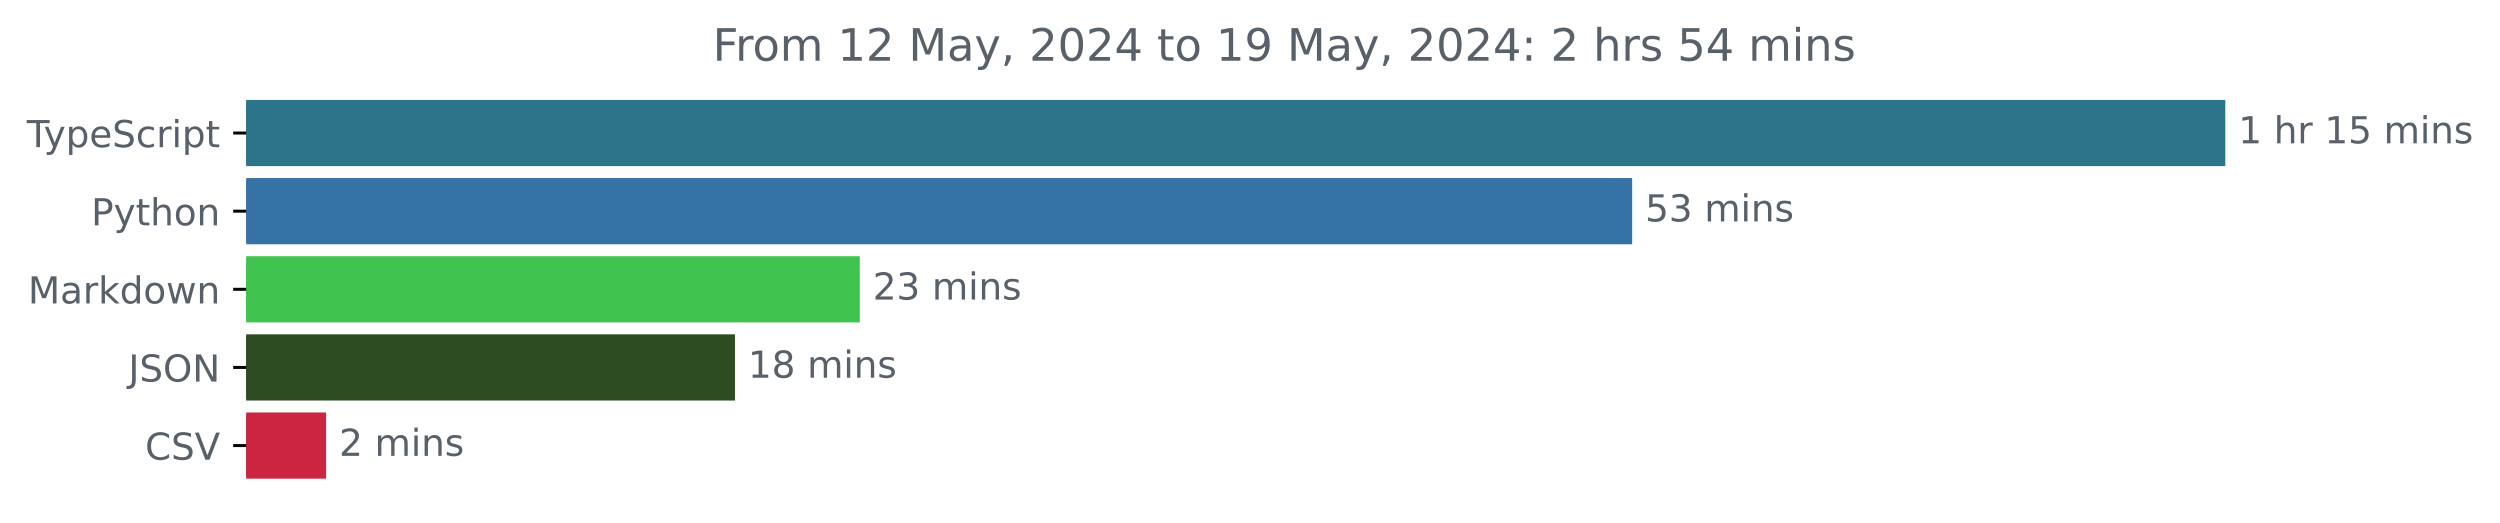
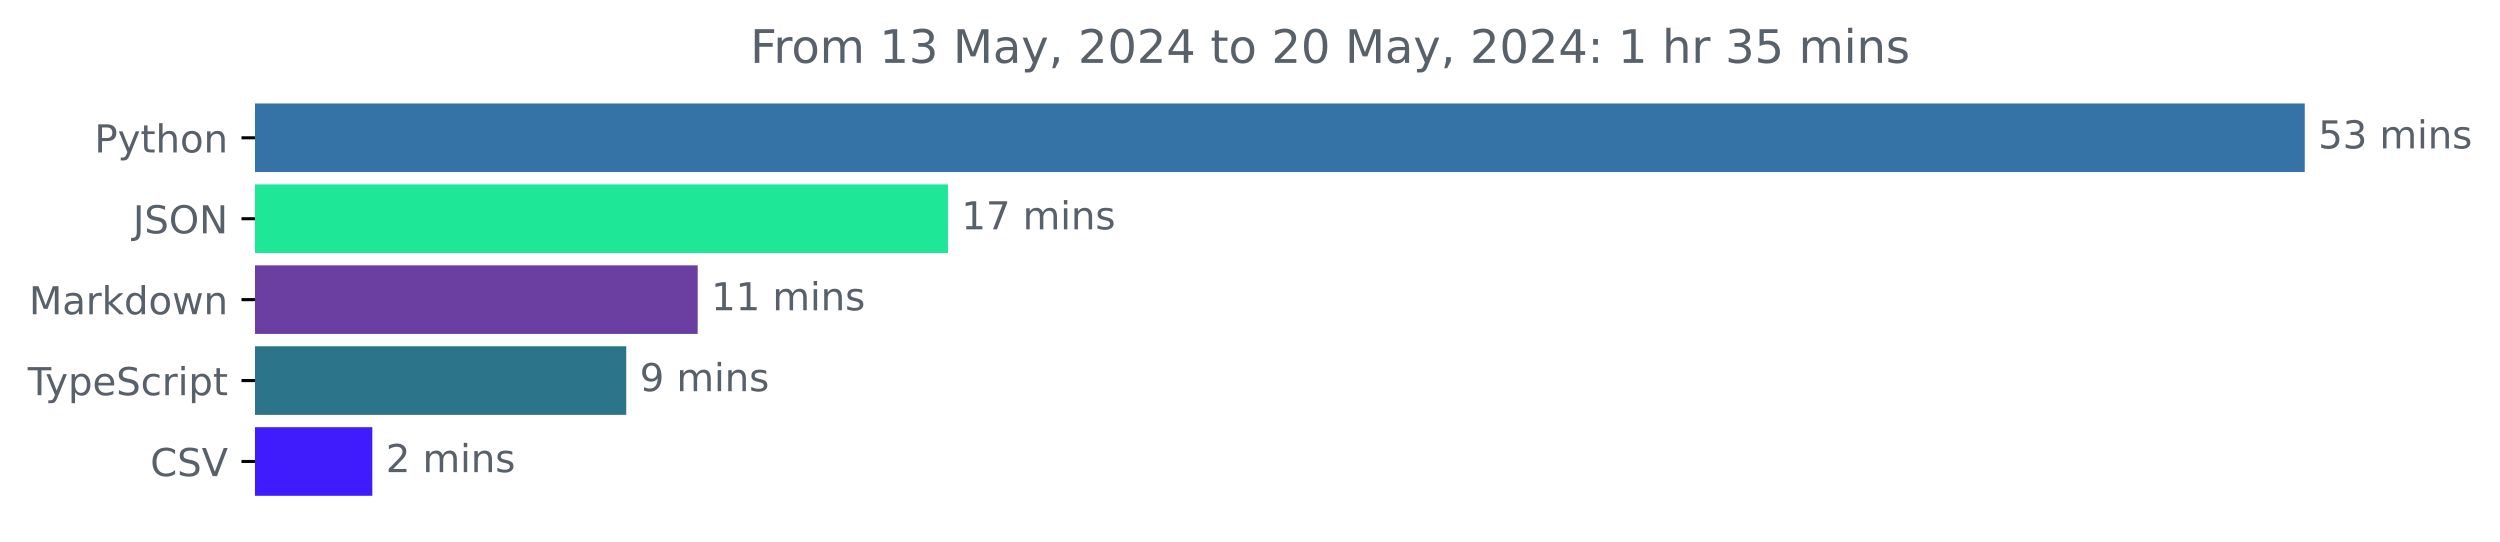
- <svg xmlns="http://www.w3.org/2000/svg" xmlns:xlink="http://www.w3.org/1999/xlink" width="671.935pt" height="140.398pt" viewBox="0 0 671.935 140.398" version="1.1">
+ <svg xmlns="http://www.w3.org/2000/svg" xmlns:xlink="http://www.w3.org/1999/xlink" width="648.768pt" height="140.398pt" viewBox="0 0 648.768 140.398" version="1.1">
  <defs>
    <style type="text/css">*{stroke-linejoin: round; stroke-linecap: butt}</style>
  </defs>
  <g id="figure_1">
    <g id="patch_1">
-       <path d="M -0 140.398  L 671.935 140.398  L 671.935 0  L -0 0  L -0 140.398  z " style="fill: none" />
+       <path d="M -0 140.398  L 648.768 140.398  L 648.768 0  L -0 0  L -0 140.398  z " style="fill: none" />
    </g>
    <g id="axes_1">
      <g id="patch_2">
-         <path d="M 66.17 27.358  L 597.599 27.358  L 597.599 44.158  L 66.17 44.158  z " clip-path="url(#p02bd338767)" style="fill: #2b7489; stroke: #2b7489; stroke-linejoin: miter" />
+         <path d="M 66.17 27.358  L 597.599 27.358  L 597.599 44.158  L 66.17 44.158  z " clip-path="url(#p5b29184c09)" style="fill: #3572a5; stroke: #3572a5; stroke-linejoin: miter" />
      </g>
      <g id="patch_3">
-         <path d="M 66.17 48.358  L 438.183 48.358  L 438.183 65.158  L 66.17 65.158  z " clip-path="url(#p02bd338767)" style="fill: #3572a5; stroke: #3572a5; stroke-linejoin: miter" />
+         <path d="M 66.17 48.358  L 245.5 48.358  L 245.5 65.158  L 66.17 65.158  z " clip-path="url(#p5b29184c09)" style="fill: #1ee897; stroke: #1ee897; stroke-linejoin: miter" />
      </g>
      <g id="patch_4">
-         <path d="M 66.17 69.358  L 230.588 69.358  L 230.588 86.158  L 66.17 86.158  z " clip-path="url(#p02bd338767)" style="fill: #40c44f; stroke: #40c44f; stroke-linejoin: miter" />
+         <path d="M 66.17 69.358  L 180.557 69.358  L 180.557 86.158  L 66.17 86.158  z " clip-path="url(#p5b29184c09)" style="fill: #6b3fa1; stroke: #6b3fa1; stroke-linejoin: miter" />
      </g>
      <g id="patch_5">
-         <path d="M 66.17 90.358  L 197.045 90.358  L 197.045 107.158  L 66.17 107.158  z " clip-path="url(#p02bd338767)" style="fill: #2c4d22; stroke: #2c4d22; stroke-linejoin: miter" />
+         <path d="M 66.17 90.358  L 162.016 90.358  L 162.016 107.158  L 66.17 107.158  z " clip-path="url(#p5b29184c09)" style="fill: #2b7489; stroke: #2b7489; stroke-linejoin: miter" />
      </g>
      <g id="patch_6">
-         <path d="M 66.17 111.358  L 87.149 111.358  L 87.149 128.158  L 66.17 128.158  z " clip-path="url(#p02bd338767)" style="fill: #cb2542; stroke: #cb2542; stroke-linejoin: miter" />
+         <path d="M 66.17 111.358  L 96.122 111.358  L 96.122 128.158  L 66.17 128.158  z " clip-path="url(#p5b29184c09)" style="fill: #401bfb; stroke: #401bfb; stroke-linejoin: miter" />
      </g>
      <g id="matplotlib.axis_1" />
      <g id="matplotlib.axis_2">
        <g id="ytick_1">
          <g id="line2d_1">
            <defs>
-               <path id="m57fb3a612d" d="M 0 0  L -3.5 0  " style="stroke: #000000; stroke-width: 0.8" />
+               <path id="mb6252d86c9" d="M 0 0  L -3.5 0  " style="stroke: #000000; stroke-width: 0.8" />
            </defs>
            <g>
-               <use xlink:href="#m57fb3a612d" x="66.17" y="35.758" style="stroke: #000000; stroke-width: 0.8" />
+               <use xlink:href="#mb6252d86c9" x="66.17" y="35.758" style="stroke: #000000; stroke-width: 0.8" />
            </g>
          </g>
          <g id="text_1">
-             <g style="fill: #586069" transform="translate(7.2 39.55734) scale(0.1 -0.1)">
+             <g style="fill: #586069" transform="translate(24.50781 39.55734) scale(0.1 -0.1)">
+               <defs>
+                 <path id="DejaVuSans-50" d="M 1259 4147  L 1259 2394  L 2053 2394  Q 2494 2394 2734 2622  Q 2975 2850 2975 3272  Q 2975 3691 2734 3919  Q 2494 4147 2053 4147  L 1259 4147  z M 628 4666  L 2053 4666  Q 2838 4666 3239 4311  Q 3641 3956 3641 3272  Q 3641 2581 3239 2228  Q 2838 1875 2053 1875  L 1259 1875  L 1259 0  L 628 0  L 628 4666  z " transform="scale(0.015625)" />
+                 <path id="DejaVuSans-79" d="M 2059 -325  Q 1816 -950 1584 -1140  Q 1353 -1331 966 -1331  L 506 -1331  L 506 -850  L 844 -850  Q 1081 -850 1212 -737  Q 1344 -625 1503 -206  L 1606 56  L 191 3500  L 800 3500  L 1894 763  L 2988 3500  L 3597 3500  L 2059 -325  z " transform="scale(0.015625)" />
+                 <path id="DejaVuSans-74" d="M 1172 4494  L 1172 3500  L 2356 3500  L 2356 3053  L 1172 3053  L 1172 1153  Q 1172 725 1289 603  Q 1406 481 1766 481  L 2356 481  L 2356 0  L 1766 0  Q 1100 0 847 248  Q 594 497 594 1153  L 594 3053  L 172 3053  L 172 3500  L 594 3500  L 594 4494  L 1172 4494  z " transform="scale(0.015625)" />
+                 <path id="DejaVuSans-68" d="M 3513 2113  L 3513 0  L 2938 0  L 2938 2094  Q 2938 2591 2744 2837  Q 2550 3084 2163 3084  Q 1697 3084 1428 2787  Q 1159 2491 1159 1978  L 1159 0  L 581 0  L 581 4863  L 1159 4863  L 1159 2956  Q 1366 3272 1645 3428  Q 1925 3584 2291 3584  Q 2894 3584 3203 3211  Q 3513 2838 3513 2113  z " transform="scale(0.015625)" />
+                 <path id="DejaVuSans-6f" d="M 1959 3097  Q 1497 3097 1228 2736  Q 959 2375 959 1747  Q 959 1119 1226 758  Q 1494 397 1959 397  Q 2419 397 2687 759  Q 2956 1122 2956 1747  Q 2956 2369 2687 2733  Q 2419 3097 1959 3097  z M 1959 3584  Q 2709 3584 3137 3096  Q 3566 2609 3566 1747  Q 3566 888 3137 398  Q 2709 -91 1959 -91  Q 1206 -91 779 398  Q 353 888 353 1747  Q 353 2609 779 3096  Q 1206 3584 1959 3584  z " transform="scale(0.015625)" />
+                 <path id="DejaVuSans-6e" d="M 3513 2113  L 3513 0  L 2938 0  L 2938 2094  Q 2938 2591 2744 2837  Q 2550 3084 2163 3084  Q 1697 3084 1428 2787  Q 1159 2491 1159 1978  L 1159 0  L 581 0  L 581 3500  L 1159 3500  L 1159 2956  Q 1366 3272 1645 3428  Q 1925 3584 2291 3584  Q 2894 3584 3203 3211  Q 3513 2838 3513 2113  z " transform="scale(0.015625)" />
+               </defs>
+               <use xlink:href="#DejaVuSans-50" />
+               <use xlink:href="#DejaVuSans-79" x="60.303" />
+               <use xlink:href="#DejaVuSans-74" x="119.482" />
+               <use xlink:href="#DejaVuSans-68" x="158.691" />
+               <use xlink:href="#DejaVuSans-6f" x="222.07" />
+               <use xlink:href="#DejaVuSans-6e" x="283.252" />
+             </g>
+           </g>
+         </g>
+         <g id="ytick_2">
+           <g id="line2d_2">
+             <g>
+               <use xlink:href="#mb6252d86c9" x="66.17" y="56.758" style="stroke: #000000; stroke-width: 0.8" />
+             </g>
+           </g>
+           <g id="text_2">
+             <g style="fill: #586069" transform="translate(34.51875 60.55734) scale(0.1 -0.1)">
+               <defs>
+                 <path id="DejaVuSans-4a" d="M 628 4666  L 1259 4666  L 1259 325  Q 1259 -519 939 -900  Q 619 -1281 -91 -1281  L -331 -1281  L -331 -750  L -134 -750  Q 284 -750 456 -515  Q 628 -281 628 325  L 628 4666  z " transform="scale(0.015625)" />
+                 <path id="DejaVuSans-53" d="M 3425 4513  L 3425 3897  Q 3066 4069 2747 4153  Q 2428 4238 2131 4238  Q 1616 4238 1336 4038  Q 1056 3838 1056 3469  Q 1056 3159 1242 3001  Q 1428 2844 1947 2747  L 2328 2669  Q 3034 2534 3370 2195  Q 3706 1856 3706 1288  Q 3706 609 3251 259  Q 2797 -91 1919 -91  Q 1588 -91 1214 -16  Q 841 59 441 206  L 441 856  Q 825 641 1194 531  Q 1563 422 1919 422  Q 2459 422 2753 634  Q 3047 847 3047 1241  Q 3047 1584 2836 1778  Q 2625 1972 2144 2069  L 1759 2144  Q 1053 2284 737 2584  Q 422 2884 422 3419  Q 422 4038 858 4394  Q 1294 4750 2059 4750  Q 2388 4750 2728 4690  Q 3069 4631 3425 4513  z " transform="scale(0.015625)" />
+                 <path id="DejaVuSans-4f" d="M 2522 4238  Q 1834 4238 1429 3725  Q 1025 3213 1025 2328  Q 1025 1447 1429 934  Q 1834 422 2522 422  Q 3209 422 3611 934  Q 4013 1447 4013 2328  Q 4013 3213 3611 3725  Q 3209 4238 2522 4238  z M 2522 4750  Q 3503 4750 4090 4092  Q 4678 3434 4678 2328  Q 4678 1225 4090 567  Q 3503 -91 2522 -91  Q 1538 -91 948 565  Q 359 1222 359 2328  Q 359 3434 948 4092  Q 1538 4750 2522 4750  z " transform="scale(0.015625)" />
+                 <path id="DejaVuSans-4e" d="M 628 4666  L 1478 4666  L 3547 763  L 3547 4666  L 4159 4666  L 4159 0  L 3309 0  L 1241 3903  L 1241 0  L 628 0  L 628 4666  z " transform="scale(0.015625)" />
+               </defs>
+               <use xlink:href="#DejaVuSans-4a" />
+               <use xlink:href="#DejaVuSans-53" x="29.492" />
+               <use xlink:href="#DejaVuSans-4f" x="92.969" />
+               <use xlink:href="#DejaVuSans-4e" x="171.68" />
+             </g>
+           </g>
+         </g>
+         <g id="ytick_3">
+           <g id="line2d_3">
+             <g>
+               <use xlink:href="#mb6252d86c9" x="66.17" y="77.758" style="stroke: #000000; stroke-width: 0.8" />
+             </g>
+           </g>
+           <g id="text_3">
+             <g style="fill: #586069" transform="translate(7.529688 81.55734) scale(0.1 -0.1)">
+               <defs>
+                 <path id="DejaVuSans-4d" d="M 628 4666  L 1569 4666  L 2759 1491  L 3956 4666  L 4897 4666  L 4897 0  L 4281 0  L 4281 4097  L 3078 897  L 2444 897  L 1241 4097  L 1241 0  L 628 0  L 628 4666  z " transform="scale(0.015625)" />
+                 <path id="DejaVuSans-61" d="M 2194 1759  Q 1497 1759 1228 1600  Q 959 1441 959 1056  Q 959 750 1161 570  Q 1363 391 1709 391  Q 2188 391 2477 730  Q 2766 1069 2766 1631  L 2766 1759  L 2194 1759  z M 3341 1997  L 3341 0  L 2766 0  L 2766 531  Q 2569 213 2275 61  Q 1981 -91 1556 -91  Q 1019 -91 701 211  Q 384 513 384 1019  Q 384 1609 779 1909  Q 1175 2209 1959 2209  L 2766 2209  L 2766 2266  Q 2766 2663 2505 2880  Q 2244 3097 1772 3097  Q 1472 3097 1187 3025  Q 903 2953 641 2809  L 641 3341  Q 956 3463 1253 3523  Q 1550 3584 1831 3584  Q 2591 3584 2966 3190  Q 3341 2797 3341 1997  z " transform="scale(0.015625)" />
+                 <path id="DejaVuSans-72" d="M 2631 2963  Q 2534 3019 2420 3045  Q 2306 3072 2169 3072  Q 1681 3072 1420 2755  Q 1159 2438 1159 1844  L 1159 0  L 581 0  L 581 3500  L 1159 3500  L 1159 2956  Q 1341 3275 1631 3429  Q 1922 3584 2338 3584  Q 2397 3584 2469 3576  Q 2541 3569 2628 3553  L 2631 2963  z " transform="scale(0.015625)" />
+                 <path id="DejaVuSans-6b" d="M 581 4863  L 1159 4863  L 1159 1991  L 2875 3500  L 3609 3500  L 1753 1863  L 3688 0  L 2938 0  L 1159 1709  L 1159 0  L 581 0  L 581 4863  z " transform="scale(0.015625)" />
+                 <path id="DejaVuSans-64" d="M 2906 2969  L 2906 4863  L 3481 4863  L 3481 0  L 2906 0  L 2906 525  Q 2725 213 2448 61  Q 2172 -91 1784 -91  Q 1150 -91 751 415  Q 353 922 353 1747  Q 353 2572 751 3078  Q 1150 3584 1784 3584  Q 2172 3584 2448 3432  Q 2725 3281 2906 2969  z M 947 1747  Q 947 1113 1208 752  Q 1469 391 1925 391  Q 2381 391 2643 752  Q 2906 1113 2906 1747  Q 2906 2381 2643 2742  Q 2381 3103 1925 3103  Q 1469 3103 1208 2742  Q 947 2381 947 1747  z " transform="scale(0.015625)" />
+                 <path id="DejaVuSans-77" d="M 269 3500  L 844 3500  L 1563 769  L 2278 3500  L 2956 3500  L 3675 769  L 4391 3500  L 4966 3500  L 4050 0  L 3372 0  L 2619 2869  L 1863 0  L 1184 0  L 269 3500  z " transform="scale(0.015625)" />
+               </defs>
+               <use xlink:href="#DejaVuSans-4d" />
+               <use xlink:href="#DejaVuSans-61" x="86.279" />
+               <use xlink:href="#DejaVuSans-72" x="147.559" />
+               <use xlink:href="#DejaVuSans-6b" x="188.672" />
+               <use xlink:href="#DejaVuSans-64" x="246.582" />
+               <use xlink:href="#DejaVuSans-6f" x="310.059" />
+               <use xlink:href="#DejaVuSans-77" x="371.24" />
+               <use xlink:href="#DejaVuSans-6e" x="453.027" />
+             </g>
+           </g>
+         </g>
+         <g id="ytick_4">
+           <g id="line2d_4">
+             <g>
+               <use xlink:href="#mb6252d86c9" x="66.17" y="98.758" style="stroke: #000000; stroke-width: 0.8" />
+             </g>
+           </g>
+           <g id="text_4">
+             <g style="fill: #586069" transform="translate(7.2 102.5573) scale(0.1 -0.1)">
              <defs>
                <path id="DejaVuSans-54" d="M -19 4666  L 3928 4666  L 3928 4134  L 2272 4134  L 2272 0  L 1638 0  L 1638 4134  L -19 4134  L -19 4666  z " transform="scale(0.015625)" />
-                 <path id="DejaVuSans-79" d="M 2059 -325  Q 1816 -950 1584 -1140  Q 1353 -1331 966 -1331  L 506 -1331  L 506 -850  L 844 -850  Q 1081 -850 1212 -737  Q 1344 -625 1503 -206  L 1606 56  L 191 3500  L 800 3500  L 1894 763  L 2988 3500  L 3597 3500  L 2059 -325  z " transform="scale(0.015625)" />
                <path id="DejaVuSans-70" d="M 1159 525  L 1159 -1331  L 581 -1331  L 581 3500  L 1159 3500  L 1159 2969  Q 1341 3281 1617 3432  Q 1894 3584 2278 3584  Q 2916 3584 3314 3078  Q 3713 2572 3713 1747  Q 3713 922 3314 415  Q 2916 -91 2278 -91  Q 1894 -91 1617 61  Q 1341 213 1159 525  z M 3116 1747  Q 3116 2381 2855 2742  Q 2594 3103 2138 3103  Q 1681 3103 1420 2742  Q 1159 2381 1159 1747  Q 1159 1113 1420 752  Q 1681 391 2138 391  Q 2594 391 2855 752  Q 3116 1113 3116 1747  z " transform="scale(0.015625)" />
                <path id="DejaVuSans-65" d="M 3597 1894  L 3597 1613  L 953 1613  Q 991 1019 1311 708  Q 1631 397 2203 397  Q 2534 397 2845 478  Q 3156 559 3463 722  L 3463 178  Q 3153 47 2828 -22  Q 2503 -91 2169 -91  Q 1331 -91 842 396  Q 353 884 353 1716  Q 353 2575 817 3079  Q 1281 3584 2069 3584  Q 2775 3584 3186 3129  Q 3597 2675 3597 1894  z M 3022 2063  Q 3016 2534 2758 2815  Q 2500 3097 2075 3097  Q 1594 3097 1305 2825  Q 1016 2553 972 2059  L 3022 2063  z " transform="scale(0.015625)" />
-                 <path id="DejaVuSans-53" d="M 3425 4513  L 3425 3897  Q 3066 4069 2747 4153  Q 2428 4238 2131 4238  Q 1616 4238 1336 4038  Q 1056 3838 1056 3469  Q 1056 3159 1242 3001  Q 1428 2844 1947 2747  L 2328 2669  Q 3034 2534 3370 2195  Q 3706 1856 3706 1288  Q 3706 609 3251 259  Q 2797 -91 1919 -91  Q 1588 -91 1214 -16  Q 841 59 441 206  L 441 856  Q 825 641 1194 531  Q 1563 422 1919 422  Q 2459 422 2753 634  Q 3047 847 3047 1241  Q 3047 1584 2836 1778  Q 2625 1972 2144 2069  L 1759 2144  Q 1053 2284 737 2584  Q 422 2884 422 3419  Q 422 4038 858 4394  Q 1294 4750 2059 4750  Q 2388 4750 2728 4690  Q 3069 4631 3425 4513  z " transform="scale(0.015625)" />
                <path id="DejaVuSans-63" d="M 3122 3366  L 3122 2828  Q 2878 2963 2633 3030  Q 2388 3097 2138 3097  Q 1578 3097 1268 2742  Q 959 2388 959 1747  Q 959 1106 1268 751  Q 1578 397 2138 397  Q 2388 397 2633 464  Q 2878 531 3122 666  L 3122 134  Q 2881 22 2623 -34  Q 2366 -91 2075 -91  Q 1284 -91 818 406  Q 353 903 353 1747  Q 353 2603 823 3093  Q 1294 3584 2113 3584  Q 2378 3584 2631 3529  Q 2884 3475 3122 3366  z " transform="scale(0.015625)" />
-                 <path id="DejaVuSans-72" d="M 2631 2963  Q 2534 3019 2420 3045  Q 2306 3072 2169 3072  Q 1681 3072 1420 2755  Q 1159 2438 1159 1844  L 1159 0  L 581 0  L 581 3500  L 1159 3500  L 1159 2956  Q 1341 3275 1631 3429  Q 1922 3584 2338 3584  Q 2397 3584 2469 3576  Q 2541 3569 2628 3553  L 2631 2963  z " transform="scale(0.015625)" />
                <path id="DejaVuSans-69" d="M 603 3500  L 1178 3500  L 1178 0  L 603 0  L 603 3500  z M 603 4863  L 1178 4863  L 1178 4134  L 603 4134  L 603 4863  z " transform="scale(0.015625)" />
-                 <path id="DejaVuSans-74" d="M 1172 4494  L 1172 3500  L 2356 3500  L 2356 3053  L 1172 3053  L 1172 1153  Q 1172 725 1289 603  Q 1406 481 1766 481  L 2356 481  L 2356 0  L 1766 0  Q 1100 0 847 248  Q 594 497 594 1153  L 594 3053  L 172 3053  L 172 3500  L 594 3500  L 594 4494  L 1172 4494  z " transform="scale(0.015625)" />
              </defs>
              <use xlink:href="#DejaVuSans-54" />
              <use xlink:href="#DejaVuSans-79" x="45.459" />
              <use xlink:href="#DejaVuSans-70" x="104.639" />
              <use xlink:href="#DejaVuSans-65" x="168.115" />
              <use xlink:href="#DejaVuSans-53" x="229.639" />
              <use xlink:href="#DejaVuSans-63" x="293.115" />
              <use xlink:href="#DejaVuSans-72" x="348.096" />
              <use xlink:href="#DejaVuSans-69" x="389.209" />
              <use xlink:href="#DejaVuSans-70" x="416.992" />
              <use xlink:href="#DejaVuSans-74" x="480.469" />
            </g>
          </g>
        </g>
-         <g id="ytick_2">
-           <g id="line2d_2">
-             <g>
-               <use xlink:href="#m57fb3a612d" x="66.17" y="56.758" style="stroke: #000000; stroke-width: 0.8" />
-             </g>
-           </g>
-           <g id="text_2">
-             <g style="fill: #586069" transform="translate(24.50781 60.55734) scale(0.1 -0.1)">
-               <defs>
-                 <path id="DejaVuSans-50" d="M 1259 4147  L 1259 2394  L 2053 2394  Q 2494 2394 2734 2622  Q 2975 2850 2975 3272  Q 2975 3691 2734 3919  Q 2494 4147 2053 4147  L 1259 4147  z M 628 4666  L 2053 4666  Q 2838 4666 3239 4311  Q 3641 3956 3641 3272  Q 3641 2581 3239 2228  Q 2838 1875 2053 1875  L 1259 1875  L 1259 0  L 628 0  L 628 4666  z " transform="scale(0.015625)" />
-                 <path id="DejaVuSans-68" d="M 3513 2113  L 3513 0  L 2938 0  L 2938 2094  Q 2938 2591 2744 2837  Q 2550 3084 2163 3084  Q 1697 3084 1428 2787  Q 1159 2491 1159 1978  L 1159 0  L 581 0  L 581 4863  L 1159 4863  L 1159 2956  Q 1366 3272 1645 3428  Q 1925 3584 2291 3584  Q 2894 3584 3203 3211  Q 3513 2838 3513 2113  z " transform="scale(0.015625)" />
-                 <path id="DejaVuSans-6f" d="M 1959 3097  Q 1497 3097 1228 2736  Q 959 2375 959 1747  Q 959 1119 1226 758  Q 1494 397 1959 397  Q 2419 397 2687 759  Q 2956 1122 2956 1747  Q 2956 2369 2687 2733  Q 2419 3097 1959 3097  z M 1959 3584  Q 2709 3584 3137 3096  Q 3566 2609 3566 1747  Q 3566 888 3137 398  Q 2709 -91 1959 -91  Q 1206 -91 779 398  Q 353 888 353 1747  Q 353 2609 779 3096  Q 1206 3584 1959 3584  z " transform="scale(0.015625)" />
-                 <path id="DejaVuSans-6e" d="M 3513 2113  L 3513 0  L 2938 0  L 2938 2094  Q 2938 2591 2744 2837  Q 2550 3084 2163 3084  Q 1697 3084 1428 2787  Q 1159 2491 1159 1978  L 1159 0  L 581 0  L 581 3500  L 1159 3500  L 1159 2956  Q 1366 3272 1645 3428  Q 1925 3584 2291 3584  Q 2894 3584 3203 3211  Q 3513 2838 3513 2113  z " transform="scale(0.015625)" />
-               </defs>
-               <use xlink:href="#DejaVuSans-50" />
-               <use xlink:href="#DejaVuSans-79" x="60.303" />
-               <use xlink:href="#DejaVuSans-74" x="119.482" />
-               <use xlink:href="#DejaVuSans-68" x="158.691" />
-               <use xlink:href="#DejaVuSans-6f" x="222.07" />
-               <use xlink:href="#DejaVuSans-6e" x="283.252" />
-             </g>
-           </g>
-         </g>
-         <g id="ytick_3">
-           <g id="line2d_3">
-             <g>
-               <use xlink:href="#m57fb3a612d" x="66.17" y="77.758" style="stroke: #000000; stroke-width: 0.8" />
-             </g>
-           </g>
-           <g id="text_3">
-             <g style="fill: #586069" transform="translate(7.529688 81.55734) scale(0.1 -0.1)">
-               <defs>
-                 <path id="DejaVuSans-4d" d="M 628 4666  L 1569 4666  L 2759 1491  L 3956 4666  L 4897 4666  L 4897 0  L 4281 0  L 4281 4097  L 3078 897  L 2444 897  L 1241 4097  L 1241 0  L 628 0  L 628 4666  z " transform="scale(0.015625)" />
-                 <path id="DejaVuSans-61" d="M 2194 1759  Q 1497 1759 1228 1600  Q 959 1441 959 1056  Q 959 750 1161 570  Q 1363 391 1709 391  Q 2188 391 2477 730  Q 2766 1069 2766 1631  L 2766 1759  L 2194 1759  z M 3341 1997  L 3341 0  L 2766 0  L 2766 531  Q 2569 213 2275 61  Q 1981 -91 1556 -91  Q 1019 -91 701 211  Q 384 513 384 1019  Q 384 1609 779 1909  Q 1175 2209 1959 2209  L 2766 2209  L 2766 2266  Q 2766 2663 2505 2880  Q 2244 3097 1772 3097  Q 1472 3097 1187 3025  Q 903 2953 641 2809  L 641 3341  Q 956 3463 1253 3523  Q 1550 3584 1831 3584  Q 2591 3584 2966 3190  Q 3341 2797 3341 1997  z " transform="scale(0.015625)" />
-                 <path id="DejaVuSans-6b" d="M 581 4863  L 1159 4863  L 1159 1991  L 2875 3500  L 3609 3500  L 1753 1863  L 3688 0  L 2938 0  L 1159 1709  L 1159 0  L 581 0  L 581 4863  z " transform="scale(0.015625)" />
-                 <path id="DejaVuSans-64" d="M 2906 2969  L 2906 4863  L 3481 4863  L 3481 0  L 2906 0  L 2906 525  Q 2725 213 2448 61  Q 2172 -91 1784 -91  Q 1150 -91 751 415  Q 353 922 353 1747  Q 353 2572 751 3078  Q 1150 3584 1784 3584  Q 2172 3584 2448 3432  Q 2725 3281 2906 2969  z M 947 1747  Q 947 1113 1208 752  Q 1469 391 1925 391  Q 2381 391 2643 752  Q 2906 1113 2906 1747  Q 2906 2381 2643 2742  Q 2381 3103 1925 3103  Q 1469 3103 1208 2742  Q 947 2381 947 1747  z " transform="scale(0.015625)" />
-                 <path id="DejaVuSans-77" d="M 269 3500  L 844 3500  L 1563 769  L 2278 3500  L 2956 3500  L 3675 769  L 4391 3500  L 4966 3500  L 4050 0  L 3372 0  L 2619 2869  L 1863 0  L 1184 0  L 269 3500  z " transform="scale(0.015625)" />
-               </defs>
-               <use xlink:href="#DejaVuSans-4d" />
-               <use xlink:href="#DejaVuSans-61" x="86.279" />
-               <use xlink:href="#DejaVuSans-72" x="147.559" />
-               <use xlink:href="#DejaVuSans-6b" x="188.672" />
-               <use xlink:href="#DejaVuSans-64" x="246.582" />
-               <use xlink:href="#DejaVuSans-6f" x="310.059" />
-               <use xlink:href="#DejaVuSans-77" x="371.24" />
-               <use xlink:href="#DejaVuSans-6e" x="453.027" />
-             </g>
-           </g>
-         </g>
-         <g id="ytick_4">
-           <g id="line2d_4">
-             <g>
-               <use xlink:href="#m57fb3a612d" x="66.17" y="98.758" style="stroke: #000000; stroke-width: 0.8" />
-             </g>
-           </g>
-           <g id="text_4">
-             <g style="fill: #586069" transform="translate(34.51875 102.5573) scale(0.1 -0.1)">
-               <defs>
-                 <path id="DejaVuSans-4a" d="M 628 4666  L 1259 4666  L 1259 325  Q 1259 -519 939 -900  Q 619 -1281 -91 -1281  L -331 -1281  L -331 -750  L -134 -750  Q 284 -750 456 -515  Q 628 -281 628 325  L 628 4666  z " transform="scale(0.015625)" />
-                 <path id="DejaVuSans-4f" d="M 2522 4238  Q 1834 4238 1429 3725  Q 1025 3213 1025 2328  Q 1025 1447 1429 934  Q 1834 422 2522 422  Q 3209 422 3611 934  Q 4013 1447 4013 2328  Q 4013 3213 3611 3725  Q 3209 4238 2522 4238  z M 2522 4750  Q 3503 4750 4090 4092  Q 4678 3434 4678 2328  Q 4678 1225 4090 567  Q 3503 -91 2522 -91  Q 1538 -91 948 565  Q 359 1222 359 2328  Q 359 3434 948 4092  Q 1538 4750 2522 4750  z " transform="scale(0.015625)" />
-                 <path id="DejaVuSans-4e" d="M 628 4666  L 1478 4666  L 3547 763  L 3547 4666  L 4159 4666  L 4159 0  L 3309 0  L 1241 3903  L 1241 0  L 628 0  L 628 4666  z " transform="scale(0.015625)" />
-               </defs>
-               <use xlink:href="#DejaVuSans-4a" />
-               <use xlink:href="#DejaVuSans-53" x="29.492" />
-               <use xlink:href="#DejaVuSans-4f" x="92.969" />
-               <use xlink:href="#DejaVuSans-4e" x="171.68" />
-             </g>
-           </g>
-         </g>
        <g id="ytick_5">
          <g id="line2d_5">
            <g>
-               <use xlink:href="#m57fb3a612d" x="66.17" y="119.758" style="stroke: #000000; stroke-width: 0.8" />
+               <use xlink:href="#mb6252d86c9" x="66.17" y="119.758" style="stroke: #000000; stroke-width: 0.8" />
            </g>
          </g>
          <g id="text_5">
            <g style="fill: #586069" transform="translate(38.99844 123.5573) scale(0.1 -0.1)">
              <defs>
                <path id="DejaVuSans-43" d="M 4122 4306  L 4122 3641  Q 3803 3938 3442 4084  Q 3081 4231 2675 4231  Q 1875 4231 1450 3742  Q 1025 3253 1025 2328  Q 1025 1406 1450 917  Q 1875 428 2675 428  Q 3081 428 3442 575  Q 3803 722 4122 1019  L 4122 359  Q 3791 134 3420 21  Q 3050 -91 2638 -91  Q 1578 -91 968 557  Q 359 1206 359 2328  Q 359 3453 968 4101  Q 1578 4750 2638 4750  Q 3056 4750 3426 4639  Q 3797 4528 4122 4306  z " transform="scale(0.015625)" />
                <path id="DejaVuSans-56" d="M 1831 0  L 50 4666  L 709 4666  L 2188 738  L 3669 4666  L 4325 4666  L 2547 0  L 1831 0  z " transform="scale(0.015625)" />
              </defs>
              <use xlink:href="#DejaVuSans-43" />
              <use xlink:href="#DejaVuSans-53" x="69.824" />
              <use xlink:href="#DejaVuSans-56" x="133.301" />
            </g>
          </g>
        </g>
      </g>
      <g id="text_6">
        <g style="fill: #586069" transform="translate(601.5989 38.5175) scale(0.1 -0.1)">
          <defs>
-             <path id="DejaVuSans-31" d="M 794 531  L 1825 531  L 1825 4091  L 703 3866  L 703 4441  L 1819 4666  L 2450 4666  L 2450 531  L 3481 531  L 3481 0  L 794 0  L 794 531  z " transform="scale(0.015625)" />
+             <path id="DejaVuSans-35" d="M 691 4666  L 3169 4666  L 3169 4134  L 1269 4134  L 1269 2991  Q 1406 3038 1543 3061  Q 1681 3084 1819 3084  Q 2600 3084 3056 2656  Q 3513 2228 3513 1497  Q 3513 744 3044 326  Q 2575 -91 1722 -91  Q 1428 -91 1123 -41  Q 819 9 494 109  L 494 744  Q 775 591 1075 516  Q 1375 441 1709 441  Q 2250 441 2565 725  Q 2881 1009 2881 1497  Q 2881 1984 2565 2268  Q 2250 2553 1709 2553  Q 1456 2553 1204 2497  Q 953 2441 691 2322  L 691 4666  z " transform="scale(0.015625)" />
+             <path id="DejaVuSans-33" d="M 2597 2516  Q 3050 2419 3304 2112  Q 3559 1806 3559 1356  Q 3559 666 3084 287  Q 2609 -91 1734 -91  Q 1441 -91 1130 -33  Q 819 25 488 141  L 488 750  Q 750 597 1062 519  Q 1375 441 1716 441  Q 2309 441 2620 675  Q 2931 909 2931 1356  Q 2931 1769 2642 2001  Q 2353 2234 1838 2234  L 1294 2234  L 1294 2753  L 1863 2753  Q 2328 2753 2575 2939  Q 2822 3125 2822 3475  Q 2822 3834 2567 4026  Q 2313 4219 1838 4219  Q 1578 4219 1281 4162  Q 984 4106 628 3988  L 628 4550  Q 988 4650 1302 4700  Q 1616 4750 1894 4750  Q 2613 4750 3031 4423  Q 3450 4097 3450 3541  Q 3450 3153 3228 2886  Q 3006 2619 2597 2516  z " transform="scale(0.015625)" />
            <path id="DejaVuSans-20" transform="scale(0.015625)" />
-             <path id="DejaVuSans-35" d="M 691 4666  L 3169 4666  L 3169 4134  L 1269 4134  L 1269 2991  Q 1406 3038 1543 3061  Q 1681 3084 1819 3084  Q 2600 3084 3056 2656  Q 3513 2228 3513 1497  Q 3513 744 3044 326  Q 2575 -91 1722 -91  Q 1428 -91 1123 -41  Q 819 9 494 109  L 494 744  Q 775 591 1075 516  Q 1375 441 1709 441  Q 2250 441 2565 725  Q 2881 1009 2881 1497  Q 2881 1984 2565 2268  Q 2250 2553 1709 2553  Q 1456 2553 1204 2497  Q 953 2441 691 2322  L 691 4666  z " transform="scale(0.015625)" />
            <path id="DejaVuSans-6d" d="M 3328 2828  Q 3544 3216 3844 3400  Q 4144 3584 4550 3584  Q 5097 3584 5394 3201  Q 5691 2819 5691 2113  L 5691 0  L 5113 0  L 5113 2094  Q 5113 2597 4934 2840  Q 4756 3084 4391 3084  Q 3944 3084 3684 2787  Q 3425 2491 3425 1978  L 3425 0  L 2847 0  L 2847 2094  Q 2847 2600 2669 2842  Q 2491 3084 2119 3084  Q 1678 3084 1418 2786  Q 1159 2488 1159 1978  L 1159 0  L 581 0  L 581 3500  L 1159 3500  L 1159 2956  Q 1356 3278 1631 3431  Q 1906 3584 2284 3584  Q 2666 3584 2933 3390  Q 3200 3197 3328 2828  z " transform="scale(0.015625)" />
            <path id="DejaVuSans-73" d="M 2834 3397  L 2834 2853  Q 2591 2978 2328 3040  Q 2066 3103 1784 3103  Q 1356 3103 1142 2972  Q 928 2841 928 2578  Q 928 2378 1081 2264  Q 1234 2150 1697 2047  L 1894 2003  Q 2506 1872 2764 1633  Q 3022 1394 3022 966  Q 3022 478 2636 193  Q 2250 -91 1575 -91  Q 1294 -91 989 -36  Q 684 19 347 128  L 347 722  Q 666 556 975 473  Q 1284 391 1588 391  Q 1994 391 2212 530  Q 2431 669 2431 922  Q 2431 1156 2273 1281  Q 2116 1406 1581 1522  L 1381 1569  Q 847 1681 609 1914  Q 372 2147 372 2553  Q 372 3047 722 3315  Q 1072 3584 1716 3584  Q 2034 3584 2315 3537  Q 2597 3491 2834 3397  z " transform="scale(0.015625)" />
-           </defs>
-           <use xlink:href="#DejaVuSans-31" />
-           <use xlink:href="#DejaVuSans-20" x="63.623" />
-           <use xlink:href="#DejaVuSans-68" x="95.41" />
-           <use xlink:href="#DejaVuSans-72" x="158.789" />
-           <use xlink:href="#DejaVuSans-20" x="199.902" />
-           <use xlink:href="#DejaVuSans-31" x="231.689" />
-           <use xlink:href="#DejaVuSans-35" x="295.312" />
-           <use xlink:href="#DejaVuSans-20" x="358.936" />
-           <use xlink:href="#DejaVuSans-6d" x="390.723" />
-           <use xlink:href="#DejaVuSans-69" x="488.135" />
-           <use xlink:href="#DejaVuSans-6e" x="515.918" />
-           <use xlink:href="#DejaVuSans-73" x="579.297" />
-         </g>
-       </g>
-       <g id="text_7">
-         <g style="fill: #586069" transform="translate(442.1825 59.5175) scale(0.1 -0.1)">
-           <defs>
-             <path id="DejaVuSans-33" d="M 2597 2516  Q 3050 2419 3304 2112  Q 3559 1806 3559 1356  Q 3559 666 3084 287  Q 2609 -91 1734 -91  Q 1441 -91 1130 -33  Q 819 25 488 141  L 488 750  Q 750 597 1062 519  Q 1375 441 1716 441  Q 2309 441 2620 675  Q 2931 909 2931 1356  Q 2931 1769 2642 2001  Q 2353 2234 1838 2234  L 1294 2234  L 1294 2753  L 1863 2753  Q 2328 2753 2575 2939  Q 2822 3125 2822 3475  Q 2822 3834 2567 4026  Q 2313 4219 1838 4219  Q 1578 4219 1281 4162  Q 984 4106 628 3988  L 628 4550  Q 988 4650 1302 4700  Q 1616 4750 1894 4750  Q 2613 4750 3031 4423  Q 3450 4097 3450 3541  Q 3450 3153 3228 2886  Q 3006 2619 2597 2516  z " transform="scale(0.015625)" />
          </defs>
          <use xlink:href="#DejaVuSans-35" />
          <use xlink:href="#DejaVuSans-33" x="63.623" />
          <use xlink:href="#DejaVuSans-20" x="127.246" />
          <use xlink:href="#DejaVuSans-6d" x="159.033" />
          <use xlink:href="#DejaVuSans-69" x="256.445" />
          <use xlink:href="#DejaVuSans-6e" x="284.229" />
          <use xlink:href="#DejaVuSans-73" x="347.607" />
        </g>
      </g>
-       <g id="text_8">
-         <g style="fill: #586069" transform="translate(234.5875 80.5175) scale(0.1 -0.1)">
-           <defs>
-             <path id="DejaVuSans-32" d="M 1228 531  L 3431 531  L 3431 0  L 469 0  L 469 531  Q 828 903 1448 1529  Q 2069 2156 2228 2338  Q 2531 2678 2651 2914  Q 2772 3150 2772 3378  Q 2772 3750 2511 3984  Q 2250 4219 1831 4219  Q 1534 4219 1204 4116  Q 875 4013 500 3803  L 500 4441  Q 881 4594 1212 4672  Q 1544 4750 1819 4750  Q 2544 4750 2975 4387  Q 3406 4025 3406 3419  Q 3406 3131 3298 2873  Q 3191 2616 2906 2266  Q 2828 2175 2409 1742  Q 1991 1309 1228 531  z " transform="scale(0.015625)" />
-           </defs>
-           <use xlink:href="#DejaVuSans-32" />
-           <use xlink:href="#DejaVuSans-33" x="63.623" />
+       <g id="text_7">
+         <g style="fill: #586069" transform="translate(249.5001 59.5175) scale(0.1 -0.1)">
+           <defs>
+             <path id="DejaVuSans-31" d="M 794 531  L 1825 531  L 1825 4091  L 703 3866  L 703 4441  L 1819 4666  L 2450 4666  L 2450 531  L 3481 531  L 3481 0  L 794 0  L 794 531  z " transform="scale(0.015625)" />
+             <path id="DejaVuSans-37" d="M 525 4666  L 3525 4666  L 3525 4397  L 1831 0  L 1172 0  L 2766 4134  L 525 4134  L 525 4666  z " transform="scale(0.015625)" />
+           </defs>
+           <use xlink:href="#DejaVuSans-31" />
+           <use xlink:href="#DejaVuSans-37" x="63.623" />
          <use xlink:href="#DejaVuSans-20" x="127.246" />
          <use xlink:href="#DejaVuSans-6d" x="159.033" />
          <use xlink:href="#DejaVuSans-69" x="256.445" />
          <use xlink:href="#DejaVuSans-6e" x="284.229" />
          <use xlink:href="#DejaVuSans-73" x="347.607" />
        </g>
      </g>
-       <g id="text_9">
-         <g style="fill: #586069" transform="translate(201.0454 101.5175) scale(0.1 -0.1)">
-           <defs>
-             <path id="DejaVuSans-38" d="M 2034 2216  Q 1584 2216 1326 1975  Q 1069 1734 1069 1313  Q 1069 891 1326 650  Q 1584 409 2034 409  Q 2484 409 2743 651  Q 3003 894 3003 1313  Q 3003 1734 2745 1975  Q 2488 2216 2034 2216  z M 1403 2484  Q 997 2584 770 2862  Q 544 3141 544 3541  Q 544 4100 942 4425  Q 1341 4750 2034 4750  Q 2731 4750 3128 4425  Q 3525 4100 3525 3541  Q 3525 3141 3298 2862  Q 3072 2584 2669 2484  Q 3125 2378 3379 2068  Q 3634 1759 3634 1313  Q 3634 634 3220 271  Q 2806 -91 2034 -91  Q 1263 -91 848 271  Q 434 634 434 1313  Q 434 1759 690 2068  Q 947 2378 1403 2484  z M 1172 3481  Q 1172 3119 1398 2916  Q 1625 2713 2034 2713  Q 2441 2713 2670 2916  Q 2900 3119 2900 3481  Q 2900 3844 2670 4047  Q 2441 4250 2034 4250  Q 1625 4250 1398 4047  Q 1172 3844 1172 3481  z " transform="scale(0.015625)" />
-           </defs>
+       <g id="text_8">
+         <g style="fill: #586069" transform="translate(184.5572 80.5175) scale(0.1 -0.1)">
          <use xlink:href="#DejaVuSans-31" />
-           <use xlink:href="#DejaVuSans-38" x="63.623" />
+           <use xlink:href="#DejaVuSans-31" x="63.623" />
          <use xlink:href="#DejaVuSans-20" x="127.246" />
          <use xlink:href="#DejaVuSans-6d" x="159.033" />
          <use xlink:href="#DejaVuSans-69" x="256.445" />
          <use xlink:href="#DejaVuSans-6e" x="284.229" />
          <use xlink:href="#DejaVuSans-73" x="347.607" />
        </g>
      </g>
+       <g id="text_9">
+         <g style="fill: #586069" transform="translate(166.0157 101.5175) scale(0.1 -0.1)">
+           <defs>
+             <path id="DejaVuSans-39" d="M 703 97  L 703 672  Q 941 559 1184 500  Q 1428 441 1663 441  Q 2288 441 2617 861  Q 2947 1281 2994 2138  Q 2813 1869 2534 1725  Q 2256 1581 1919 1581  Q 1219 1581 811 2004  Q 403 2428 403 3163  Q 403 3881 828 4315  Q 1253 4750 1959 4750  Q 2769 4750 3195 4129  Q 3622 3509 3622 2328  Q 3622 1225 3098 567  Q 2575 -91 1691 -91  Q 1453 -91 1209 -44  Q 966 3 703 97  z M 1959 2075  Q 2384 2075 2632 2365  Q 2881 2656 2881 3163  Q 2881 3666 2632 3958  Q 2384 4250 1959 4250  Q 1534 4250 1286 3958  Q 1038 3666 1038 3163  Q 1038 2656 1286 2365  Q 1534 2075 1959 2075  z " transform="scale(0.015625)" />
+           </defs>
+           <use xlink:href="#DejaVuSans-39" />
+           <use xlink:href="#DejaVuSans-20" x="63.623" />
+           <use xlink:href="#DejaVuSans-6d" x="95.41" />
+           <use xlink:href="#DejaVuSans-69" x="192.822" />
+           <use xlink:href="#DejaVuSans-6e" x="220.605" />
+           <use xlink:href="#DejaVuSans-73" x="283.984" />
+         </g>
+       </g>
      <g id="text_10">
-         <g style="fill: #586069" transform="translate(91.14936 122.5175) scale(0.1 -0.1)">
+         <g style="fill: #586069" transform="translate(100.122 122.5175) scale(0.1 -0.1)">
+           <defs>
+             <path id="DejaVuSans-32" d="M 1228 531  L 3431 531  L 3431 0  L 469 0  L 469 531  Q 828 903 1448 1529  Q 2069 2156 2228 2338  Q 2531 2678 2651 2914  Q 2772 3150 2772 3378  Q 2772 3750 2511 3984  Q 2250 4219 1831 4219  Q 1534 4219 1204 4116  Q 875 4013 500 3803  L 500 4441  Q 881 4594 1212 4672  Q 1544 4750 1819 4750  Q 2544 4750 2975 4387  Q 3406 4025 3406 3419  Q 3406 3131 3298 2873  Q 3191 2616 2906 2266  Q 2828 2175 2409 1742  Q 1991 1309 1228 531  z " transform="scale(0.015625)" />
+           </defs>
          <use xlink:href="#DejaVuSans-32" />
          <use xlink:href="#DejaVuSans-20" x="63.623" />
          <use xlink:href="#DejaVuSans-6d" x="95.41" />
          <use xlink:href="#DejaVuSans-69" x="192.822" />
          <use xlink:href="#DejaVuSans-6e" x="220.605" />
          <use xlink:href="#DejaVuSans-73" x="283.984" />
        </g>
      </g>
      <g id="text_11">
-         <g style="fill: #586069" transform="translate(191.5666 16.31812) scale(0.12 -0.12)">
+         <g style="fill: #586069" transform="translate(194.6922 16.31812) scale(0.12 -0.12)">
          <defs>
            <path id="DejaVuSans-46" d="M 628 4666  L 3309 4666  L 3309 4134  L 1259 4134  L 1259 2759  L 3109 2759  L 3109 2228  L 1259 2228  L 1259 0  L 628 0  L 628 4666  z " transform="scale(0.015625)" />
            <path id="DejaVuSans-2c" d="M 750 794  L 1409 794  L 1409 256  L 897 -744  L 494 -744  L 750 256  L 750 794  z " transform="scale(0.015625)" />
            <path id="DejaVuSans-30" d="M 2034 4250  Q 1547 4250 1301 3770  Q 1056 3291 1056 2328  Q 1056 1369 1301 889  Q 1547 409 2034 409  Q 2525 409 2770 889  Q 3016 1369 3016 2328  Q 3016 3291 2770 3770  Q 2525 4250 2034 4250  z M 2034 4750  Q 2819 4750 3233 4129  Q 3647 3509 3647 2328  Q 3647 1150 3233 529  Q 2819 -91 2034 -91  Q 1250 -91 836 529  Q 422 1150 422 2328  Q 422 3509 836 4129  Q 1250 4750 2034 4750  z " transform="scale(0.015625)" />
            <path id="DejaVuSans-34" d="M 2419 4116  L 825 1625  L 2419 1625  L 2419 4116  z M 2253 4666  L 3047 4666  L 3047 1625  L 3713 1625  L 3713 1100  L 3047 1100  L 3047 0  L 2419 0  L 2419 1100  L 313 1100  L 313 1709  L 2253 4666  z " transform="scale(0.015625)" />
-             <path id="DejaVuSans-39" d="M 703 97  L 703 672  Q 941 559 1184 500  Q 1428 441 1663 441  Q 2288 441 2617 861  Q 2947 1281 2994 2138  Q 2813 1869 2534 1725  Q 2256 1581 1919 1581  Q 1219 1581 811 2004  Q 403 2428 403 3163  Q 403 3881 828 4315  Q 1253 4750 1959 4750  Q 2769 4750 3195 4129  Q 3622 3509 3622 2328  Q 3622 1225 3098 567  Q 2575 -91 1691 -91  Q 1453 -91 1209 -44  Q 966 3 703 97  z M 1959 2075  Q 2384 2075 2632 2365  Q 2881 2656 2881 3163  Q 2881 3666 2632 3958  Q 2384 4250 1959 4250  Q 1534 4250 1286 3958  Q 1038 3666 1038 3163  Q 1038 2656 1286 2365  Q 1534 2075 1959 2075  z " transform="scale(0.015625)" />
            <path id="DejaVuSans-3a" d="M 750 794  L 1409 794  L 1409 0  L 750 0  L 750 794  z M 750 3309  L 1409 3309  L 1409 2516  L 750 2516  L 750 3309  z " transform="scale(0.015625)" />
          </defs>
          <use xlink:href="#DejaVuSans-46" />
          <use xlink:href="#DejaVuSans-72" x="50.27" />
          <use xlink:href="#DejaVuSans-6f" x="89.133" />
          <use xlink:href="#DejaVuSans-6d" x="150.314" />
          <use xlink:href="#DejaVuSans-20" x="247.727" />
          <use xlink:href="#DejaVuSans-31" x="279.514" />
-           <use xlink:href="#DejaVuSans-32" x="343.137" />
+           <use xlink:href="#DejaVuSans-33" x="343.137" />
          <use xlink:href="#DejaVuSans-20" x="406.76" />
          <use xlink:href="#DejaVuSans-4d" x="438.547" />
          <use xlink:href="#DejaVuSans-61" x="524.826" />
          <use xlink:href="#DejaVuSans-79" x="586.105" />
          <use xlink:href="#DejaVuSans-2c" x="645.285" />
          <use xlink:href="#DejaVuSans-20" x="677.072" />
          <use xlink:href="#DejaVuSans-32" x="708.859" />
          <use xlink:href="#DejaVuSans-30" x="772.482" />
          <use xlink:href="#DejaVuSans-32" x="836.105" />
          <use xlink:href="#DejaVuSans-34" x="899.729" />
          <use xlink:href="#DejaVuSans-20" x="963.352" />
          <use xlink:href="#DejaVuSans-74" x="995.139" />
          <use xlink:href="#DejaVuSans-6f" x="1034.348" />
          <use xlink:href="#DejaVuSans-20" x="1095.529" />
-           <use xlink:href="#DejaVuSans-31" x="1127.316" />
-           <use xlink:href="#DejaVuSans-39" x="1190.939" />
+           <use xlink:href="#DejaVuSans-32" x="1127.316" />
+           <use xlink:href="#DejaVuSans-30" x="1190.939" />
          <use xlink:href="#DejaVuSans-20" x="1254.562" />
          <use xlink:href="#DejaVuSans-4d" x="1286.35" />
          <use xlink:href="#DejaVuSans-61" x="1372.629" />
          <use xlink:href="#DejaVuSans-79" x="1433.908" />
          <use xlink:href="#DejaVuSans-2c" x="1493.088" />
          <use xlink:href="#DejaVuSans-20" x="1524.875" />
          <use xlink:href="#DejaVuSans-32" x="1556.662" />
          <use xlink:href="#DejaVuSans-30" x="1620.285" />
          <use xlink:href="#DejaVuSans-32" x="1683.908" />
          <use xlink:href="#DejaVuSans-34" x="1747.531" />
          <use xlink:href="#DejaVuSans-3a" x="1811.154" />
          <use xlink:href="#DejaVuSans-20" x="1844.846" />
-           <use xlink:href="#DejaVuSans-32" x="1876.633" />
+           <use xlink:href="#DejaVuSans-31" x="1876.633" />
          <use xlink:href="#DejaVuSans-20" x="1940.256" />
          <use xlink:href="#DejaVuSans-68" x="1972.043" />
          <use xlink:href="#DejaVuSans-72" x="2035.422" />
-           <use xlink:href="#DejaVuSans-73" x="2076.535" />
-           <use xlink:href="#DejaVuSans-20" x="2128.635" />
-           <use xlink:href="#DejaVuSans-35" x="2160.422" />
-           <use xlink:href="#DejaVuSans-34" x="2224.045" />
-           <use xlink:href="#DejaVuSans-20" x="2287.668" />
-           <use xlink:href="#DejaVuSans-6d" x="2319.455" />
-           <use xlink:href="#DejaVuSans-69" x="2416.867" />
-           <use xlink:href="#DejaVuSans-6e" x="2444.65" />
-           <use xlink:href="#DejaVuSans-73" x="2508.029" />
+           <use xlink:href="#DejaVuSans-20" x="2076.535" />
+           <use xlink:href="#DejaVuSans-33" x="2108.322" />
+           <use xlink:href="#DejaVuSans-35" x="2171.945" />
+           <use xlink:href="#DejaVuSans-20" x="2235.568" />
+           <use xlink:href="#DejaVuSans-6d" x="2267.355" />
+           <use xlink:href="#DejaVuSans-69" x="2364.768" />
+           <use xlink:href="#DejaVuSans-6e" x="2392.551" />
+           <use xlink:href="#DejaVuSans-73" x="2455.93" />
        </g>
      </g>
    </g>
  </g>
  <defs>
-     <clipPath id="p02bd338767">
+     <clipPath id="p5b29184c09">
      <rect x="66.17" y="22.318" width="558" height="110.88" />
    </clipPath>
  </defs>
</svg>
